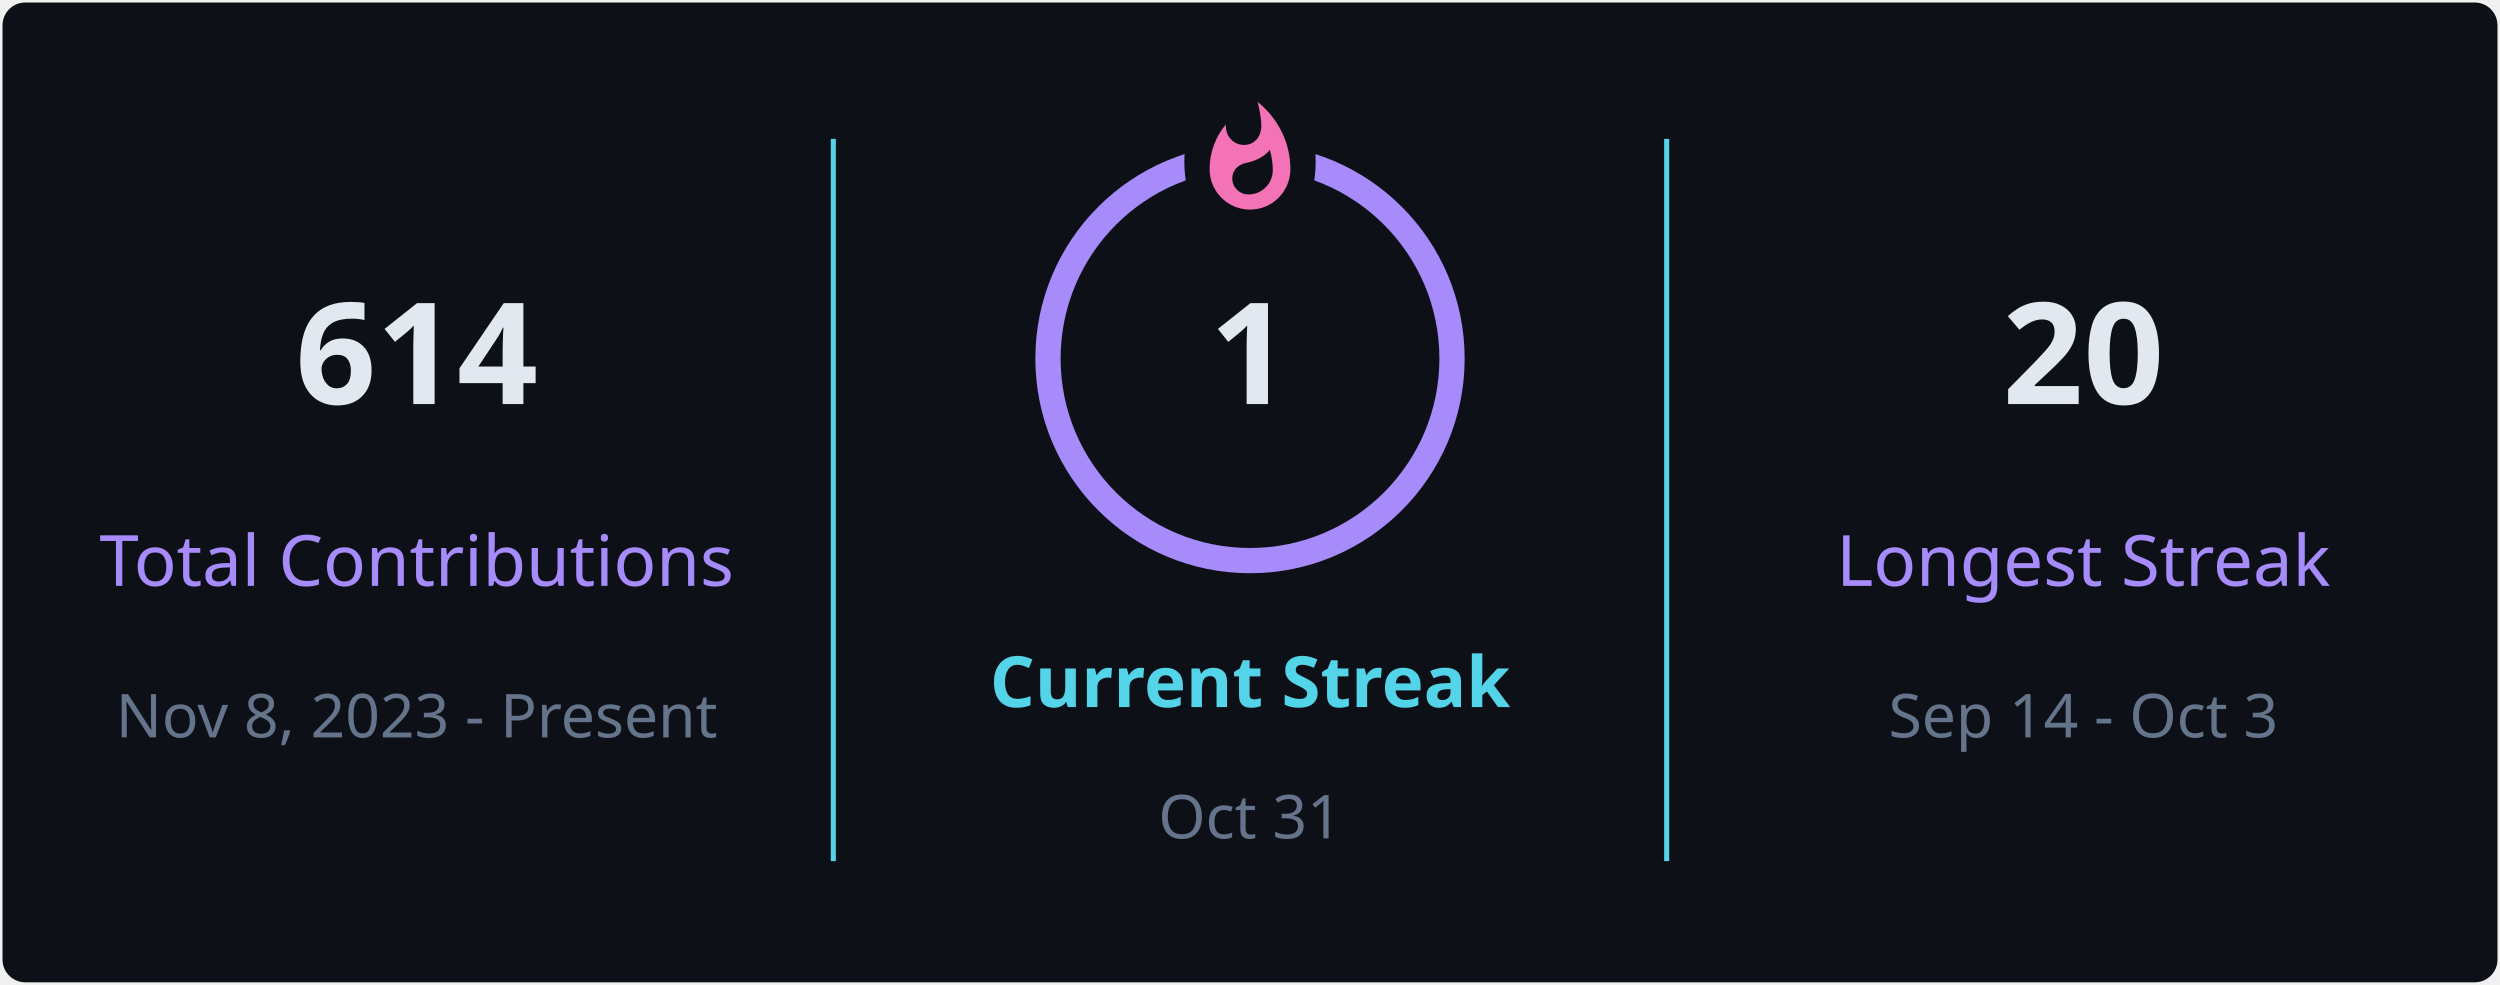
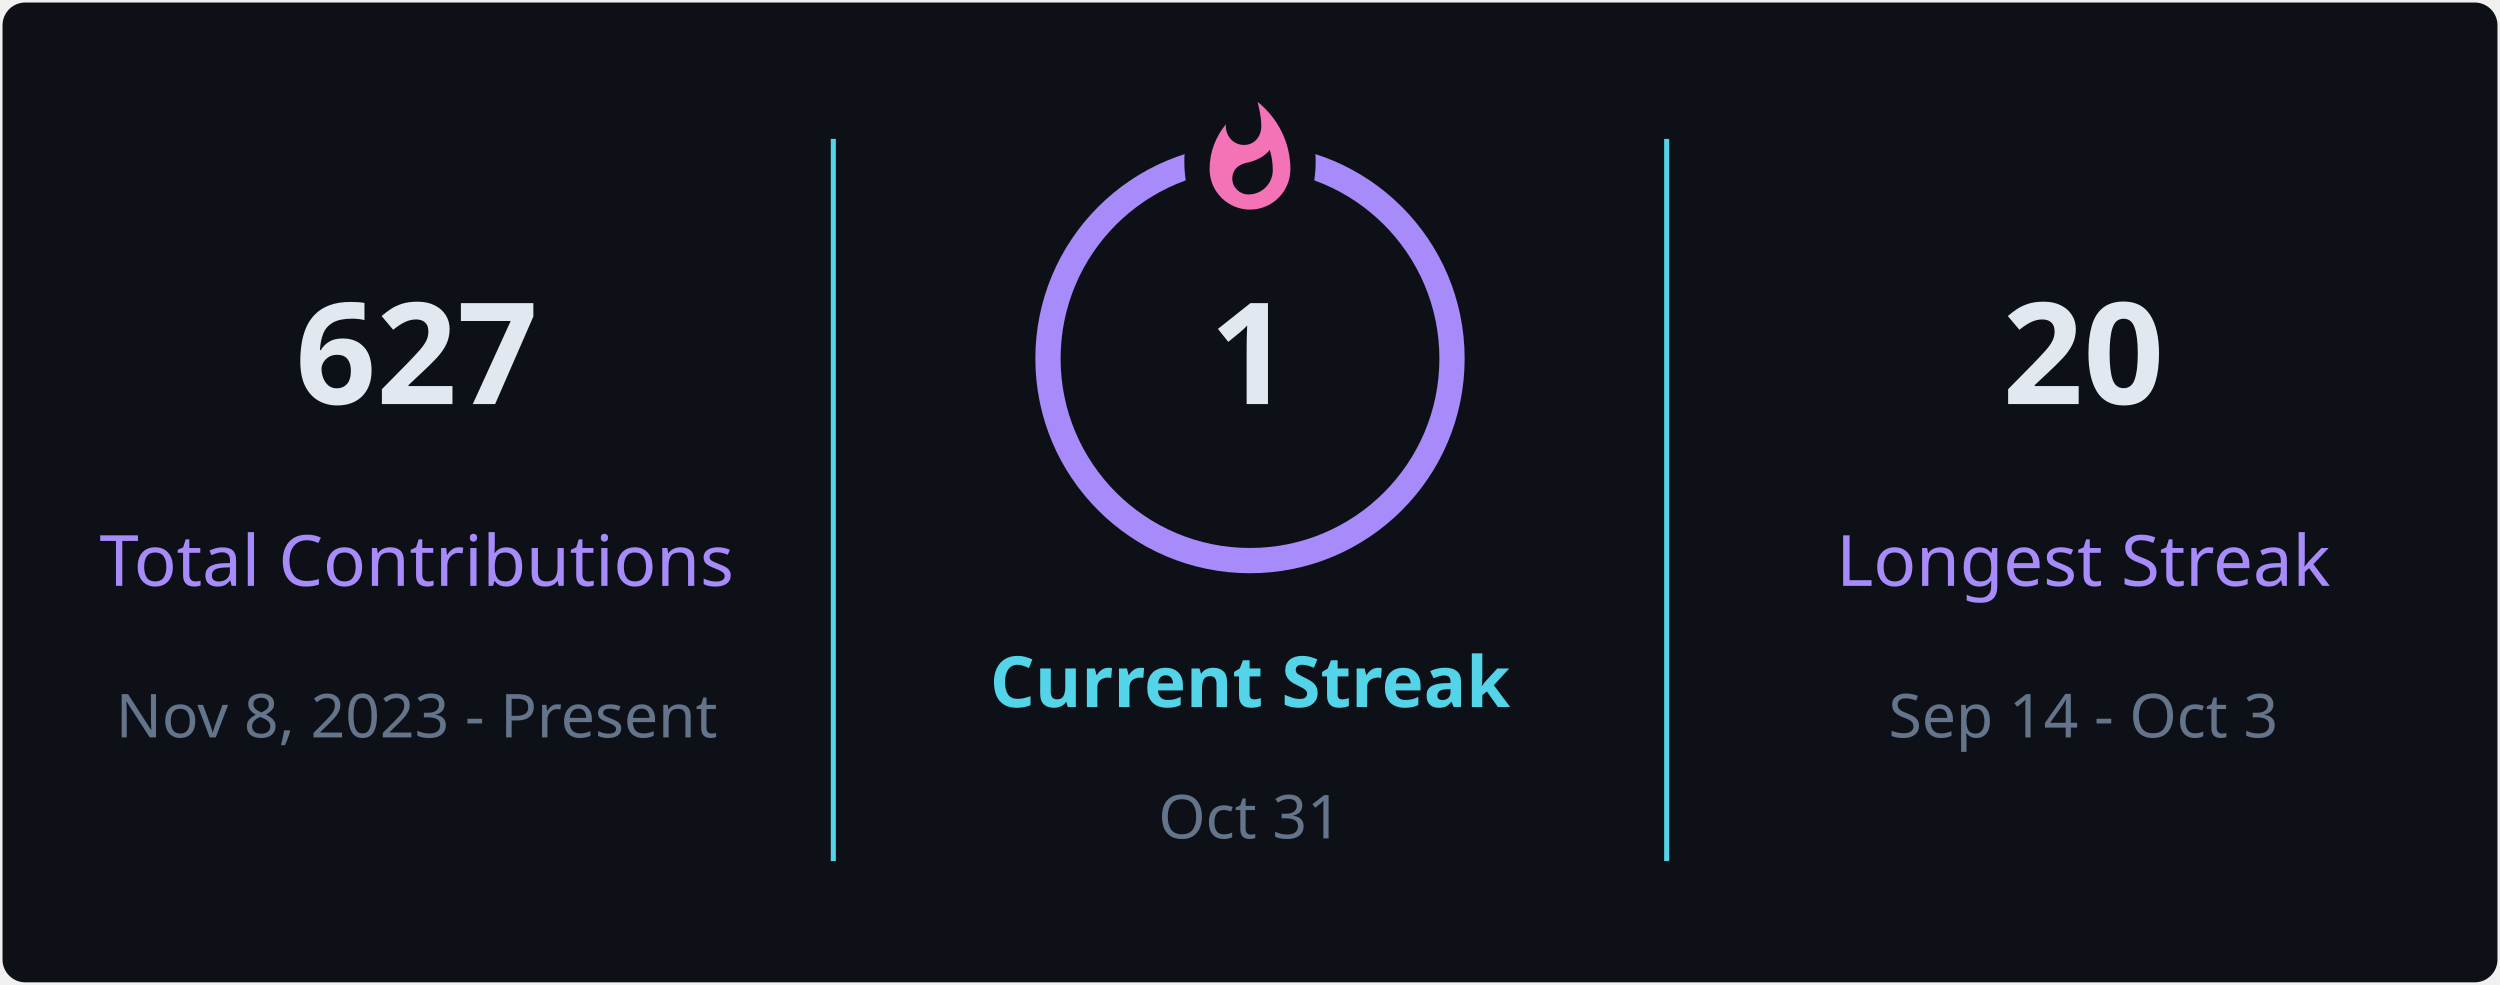
<svg xmlns="http://www.w3.org/2000/svg" style="isolation: isolate" viewBox="0 0 495 195" width="495px" height="195px" direction="ltr">
  <defs>
    <clipPath id="outer_rectangle">
      <rect width="495" height="195" rx="4.5" />
    </clipPath>
    <mask id="mask_out_ring_behind_fire">
      <rect width="495" height="195" fill="white" />
      <ellipse id="mask-ellipse" cx="247.5" cy="32" rx="13" ry="18" fill="black" />
    </mask>
  </defs>
  <g clip-path="url(#outer_rectangle)">
    <g style="isolation: isolate">
      <rect stroke="#000000" stroke-opacity="0" fill="#0d1117" rx="4.5" x="0.5" y="0.5" width="494" height="194" />
    </g>
    <g style="isolation: isolate">
      <line x1="165" y1="28" x2="165" y2="170" vector-effect="non-scaling-stroke" stroke-width="1" stroke="#54d4e8" stroke-linejoin="miter" stroke-linecap="square" stroke-miterlimit="3" />
      <line x1="330" y1="28" x2="330" y2="170" vector-effect="non-scaling-stroke" stroke-width="1" stroke="#54d4e8" stroke-linejoin="miter" stroke-linecap="square" stroke-miterlimit="3" />
    </g>
    <g style="isolation: isolate">
      <g transform="translate(82.5, 48)">
        <text x="0" y="32" stroke-width="0" text-anchor="middle" fill="#e2e8f0" stroke="none" font-family="&quot;Segoe UI&quot;, Ubuntu, sans-serif" font-weight="700" font-size="28px" font-style="normal" style="opacity: 1; opacity: 1;">
-                         614
+                         627
                    </text>
      </g>
      <g transform="translate(82.5, 84)">
        <text x="0" y="32" stroke-width="0" text-anchor="middle" fill="#a78bfa" stroke="none" font-family="&quot;Segoe UI&quot;, Ubuntu, sans-serif" font-weight="400" font-size="14px" font-style="normal" style="opacity: 1; opacity: 1;">
                        Total Contributions
                    </text>
      </g>
      <g transform="translate(82.5, 114)">
        <text x="0" y="32" stroke-width="0" text-anchor="middle" fill="#64748b" stroke="none" font-family="&quot;Segoe UI&quot;, Ubuntu, sans-serif" font-weight="400" font-size="12px" font-style="normal" style="opacity: 1; opacity: 1;">
                        Nov 8, 2023 - Present
                    </text>
      </g>
    </g>
    <g style="isolation: isolate">
      <g transform="translate(247.5, 108)">
        <text x="0" y="32" stroke-width="0" text-anchor="middle" fill="#54d4e8" stroke="none" font-family="&quot;Segoe UI&quot;, Ubuntu, sans-serif" font-weight="700" font-size="14px" font-style="normal" style="opacity: 1; opacity: 1;">
                        Current Streak
                    </text>
      </g>
      <g transform="translate(247.5, 145)">
        <text x="0" y="21" stroke-width="0" text-anchor="middle" fill="#64748b" stroke="none" font-family="&quot;Segoe UI&quot;, Ubuntu, sans-serif" font-weight="400" font-size="12px" font-style="normal" style="opacity: 1; opacity: 1;">
                        Oct 31
                    </text>
      </g>
      <g mask="url(#mask_out_ring_behind_fire)">
        <circle cx="247.5" cy="71" r="40" fill="none" stroke="#a78bfa" stroke-width="5" style="opacity: 1; opacity: 1;" />
      </g>
      <g transform="translate(247.5, 19.5)" stroke-opacity="0" style="opacity: 1; opacity: 1;">
        <path d="M -12 -0.5 L 15 -0.5 L 15 23.5 L -12 23.5 L -12 -0.5 Z" fill="none" />
        <path d="M 1.5 0.67 C 1.5 0.67 2.24 3.32 2.24 5.47 C 2.24 7.53 0.89 9.2 -1.17 9.2 C -3.23 9.2 -4.79 7.53 -4.79 5.47 L -4.76 5.11 C -6.78 7.51 -8 10.62 -8 13.99 C -8 18.41 -4.42 22 0 22 C 4.42 22 8 18.41 8 13.99 C 8 8.6 5.41 3.79 1.5 0.67 Z M -0.29 19 C -2.07 19 -3.51 17.6 -3.51 15.86 C -3.51 14.24 -2.46 13.1 -0.7 12.74 C 1.07 12.38 2.9 11.53 3.92 10.16 C 4.31 11.45 4.51 12.81 4.51 14.2 C 4.51 16.85 2.36 19 -0.29 19 Z" fill="#f472b6" stroke-opacity="0" />
      </g>
      <g transform="translate(247.5, 48)">
        <text x="0" y="32" stroke-width="0" text-anchor="middle" fill="#e2e8f0" stroke="none" font-family="&quot;Segoe UI&quot;, Ubuntu, sans-serif" font-weight="700" font-size="28px" font-style="normal" style="font-size: 28px;">
                        1
                    </text>
      </g>
    </g>
    <g style="isolation: isolate">
      <g transform="translate(412.5, 48)">
        <text x="0" y="32" stroke-width="0" text-anchor="middle" fill="#e2e8f0" stroke="none" font-family="&quot;Segoe UI&quot;, Ubuntu, sans-serif" font-weight="700" font-size="28px" font-style="normal" style="opacity: 1; opacity: 1;">
                        20
                    </text>
      </g>
      <g transform="translate(412.5, 84)">
        <text x="0" y="32" stroke-width="0" text-anchor="middle" fill="#a78bfa" stroke="none" font-family="&quot;Segoe UI&quot;, Ubuntu, sans-serif" font-weight="400" font-size="14px" font-style="normal" style="opacity: 1; opacity: 1;">
                        Longest Streak
                    </text>
      </g>
      <g transform="translate(412.5, 114)">
        <text x="0" y="32" stroke-width="0" text-anchor="middle" fill="#64748b" stroke="none" font-family="&quot;Segoe UI&quot;, Ubuntu, sans-serif" font-weight="400" font-size="12px" font-style="normal" style="opacity: 1; opacity: 1;">
                        Sep 14 - Oct 3
                    </text>
      </g>
    </g>
  </g>
</svg>
